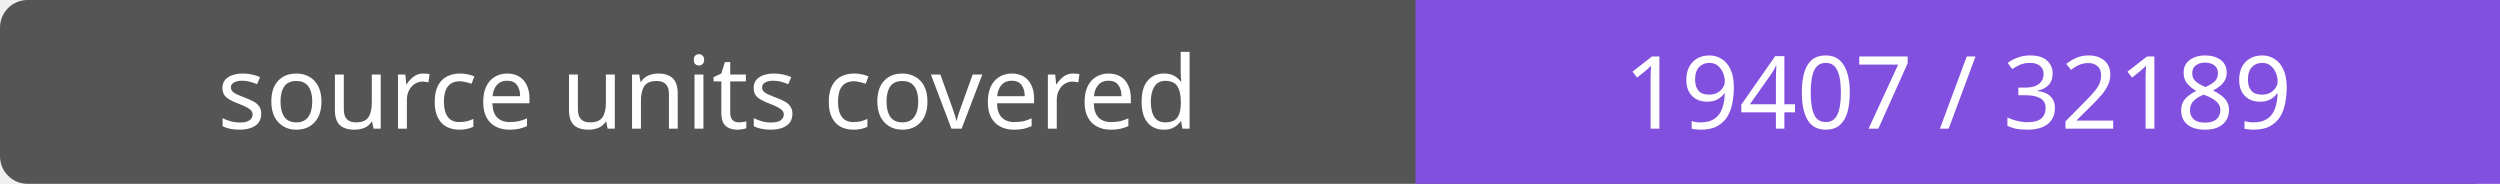
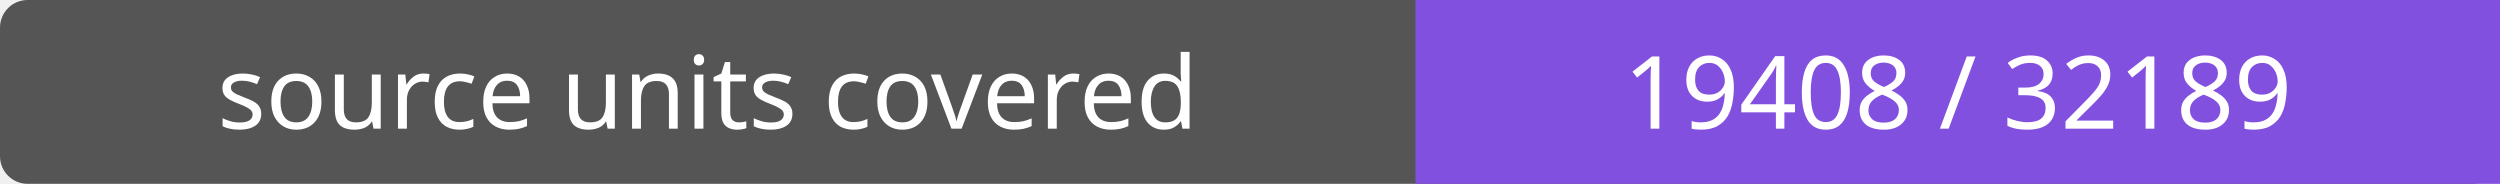
- <svg xmlns="http://www.w3.org/2000/svg" width="272" height="20" role="img" aria-label="source units covered: 19407 / 32189">
+ <svg xmlns="http://www.w3.org/2000/svg" width="272" height="20" role="img" aria-label="source units covered: 19408 / 32189">
  <rect width="272" height="20" rx="3" fill="#555" />
  <path fill="#8250df" d="M154 0h118v20H154z" />
  <g fill="#fff" text-anchor="middle" font-family="Verdana,sans-serif" font-size="11">
    <text x="77.0" y="14">source units covered</text>
-     <text x="213.0" y="14">19407 / 32189</text>
+     <text x="213.0" y="14">19408 / 32189</text>
  </g>
</svg>
